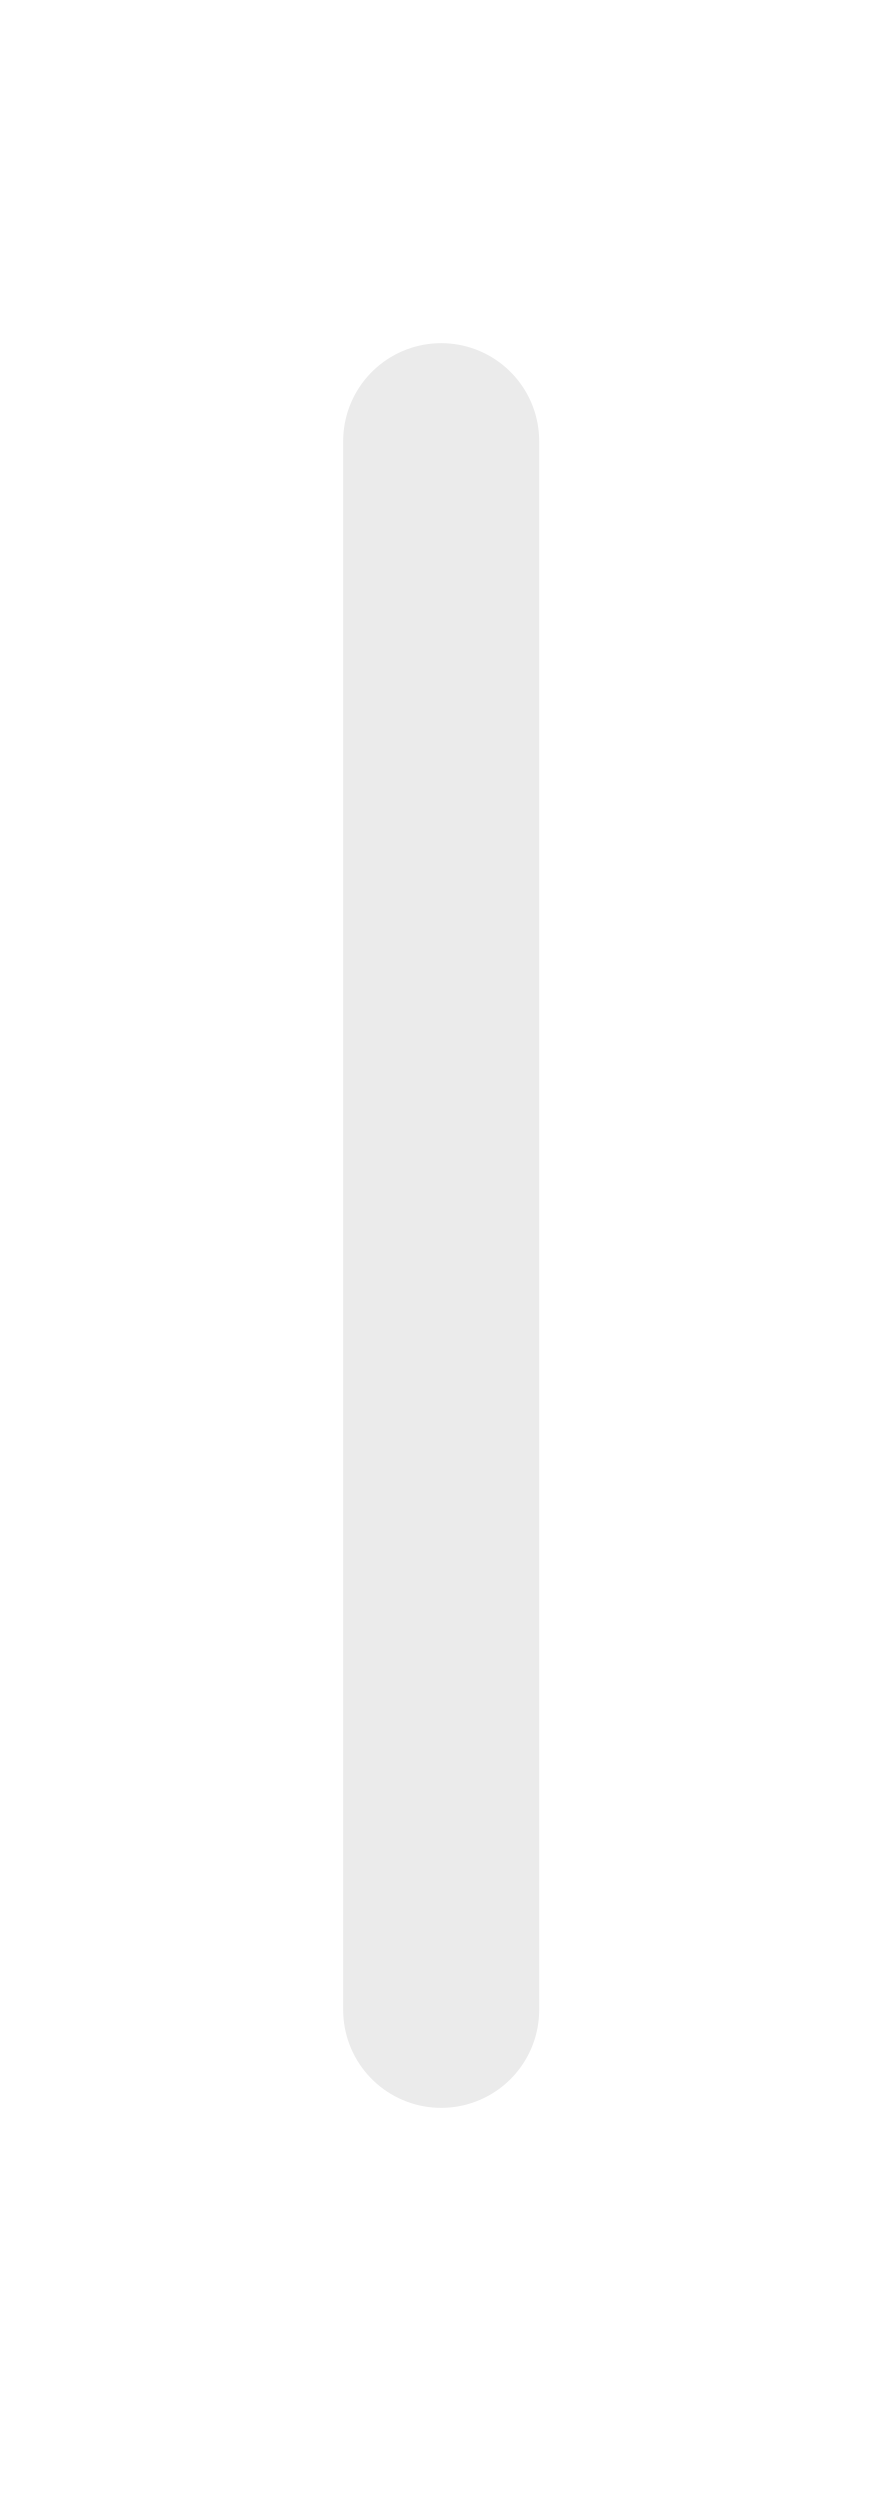
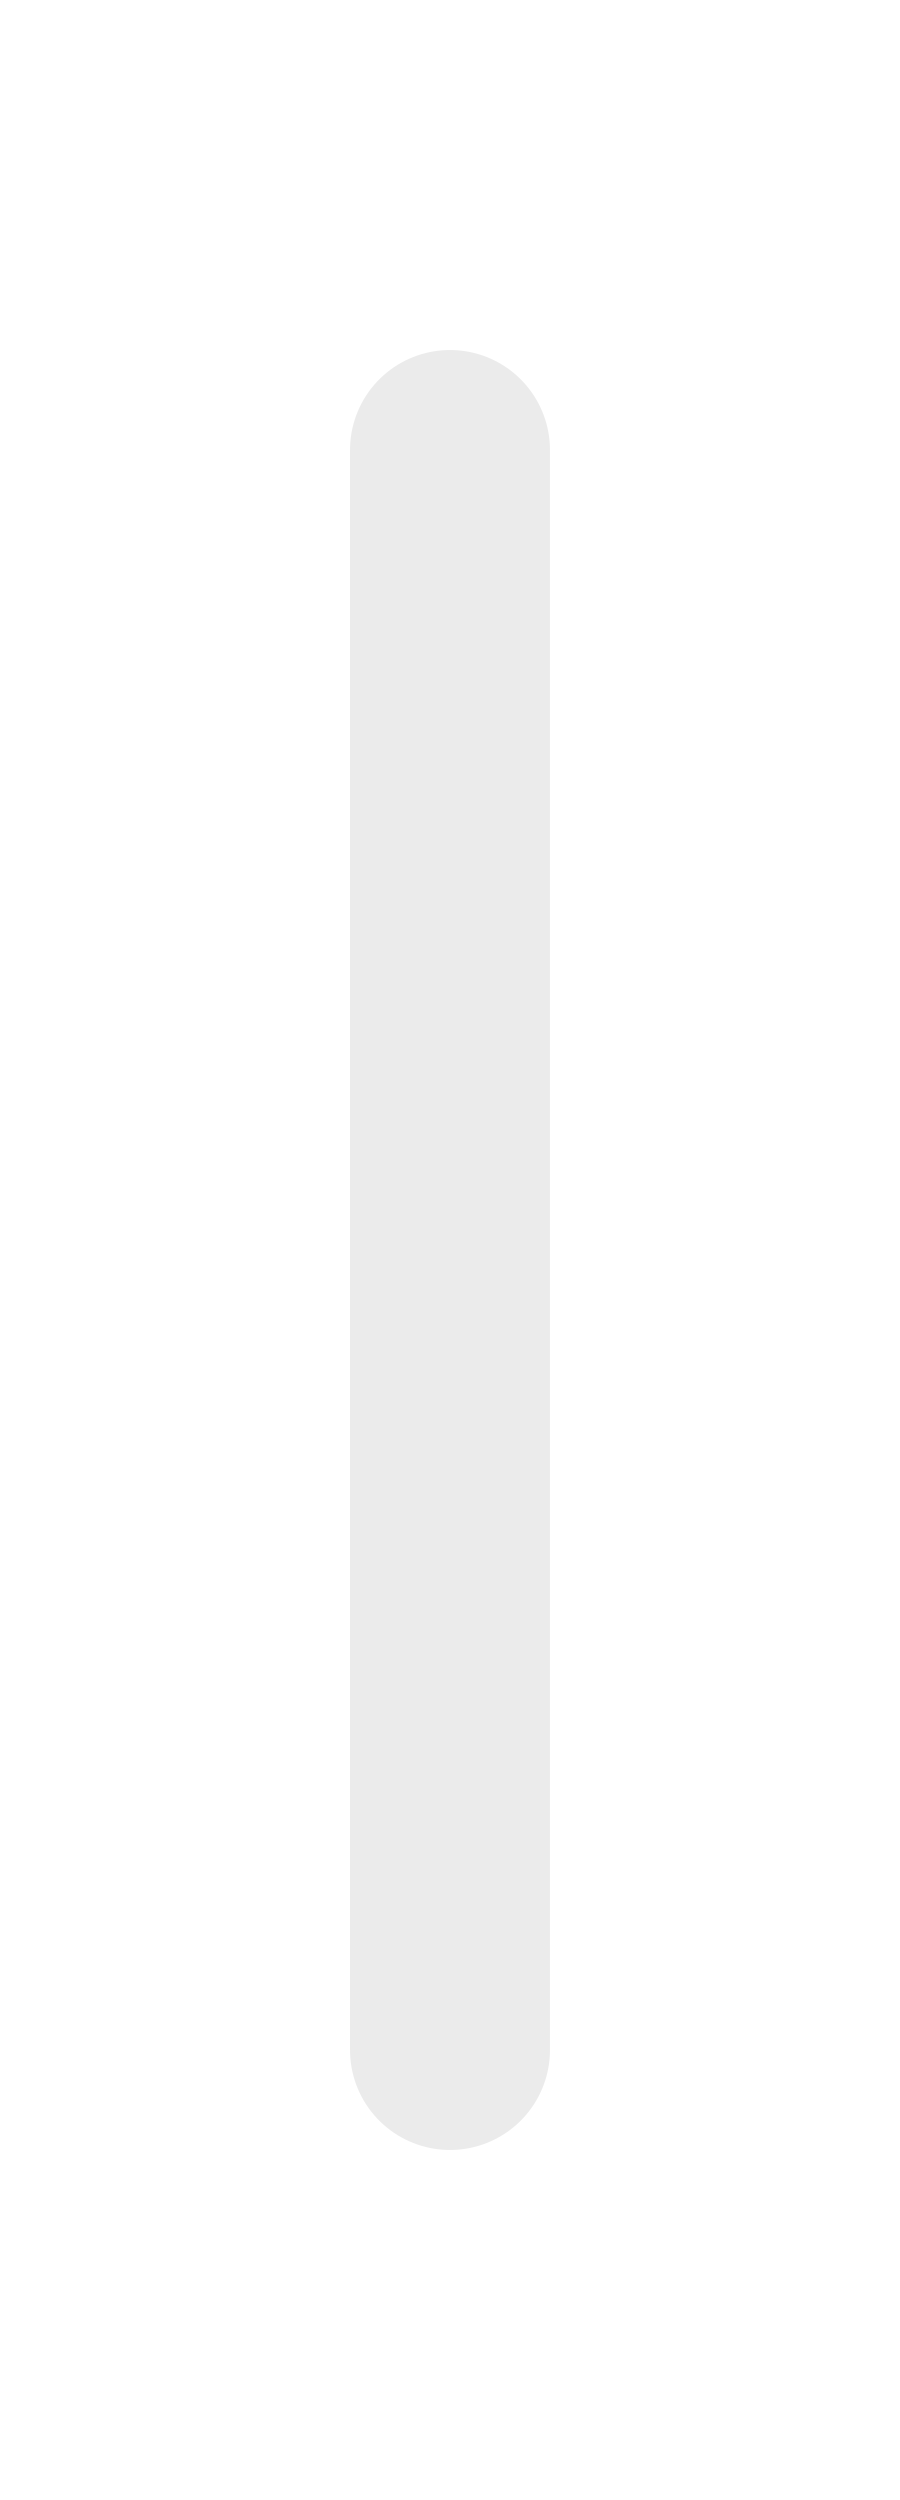
- <svg xmlns="http://www.w3.org/2000/svg" width="6" height="17" viewBox="0 0 6 17" fill="none">
-   <path d="M3 3V13.667" stroke="#EBEBEB" stroke-width="1.333" stroke-linecap="round" />
+ <svg xmlns="http://www.w3.org/2000/svg" preserveAspectRatio="none" overflow="visible" style="display: block;" width="6" height="16.667" viewBox="0 0 6 16.667" fill="none">
+   <g id="lucide/tally-1">
+     <path id="Vector" d="M3 3V13.667" stroke="#EBEBEB" stroke-width="1.333" stroke-linecap="round" stroke-linejoin="round" />
+   </g>
</svg>
